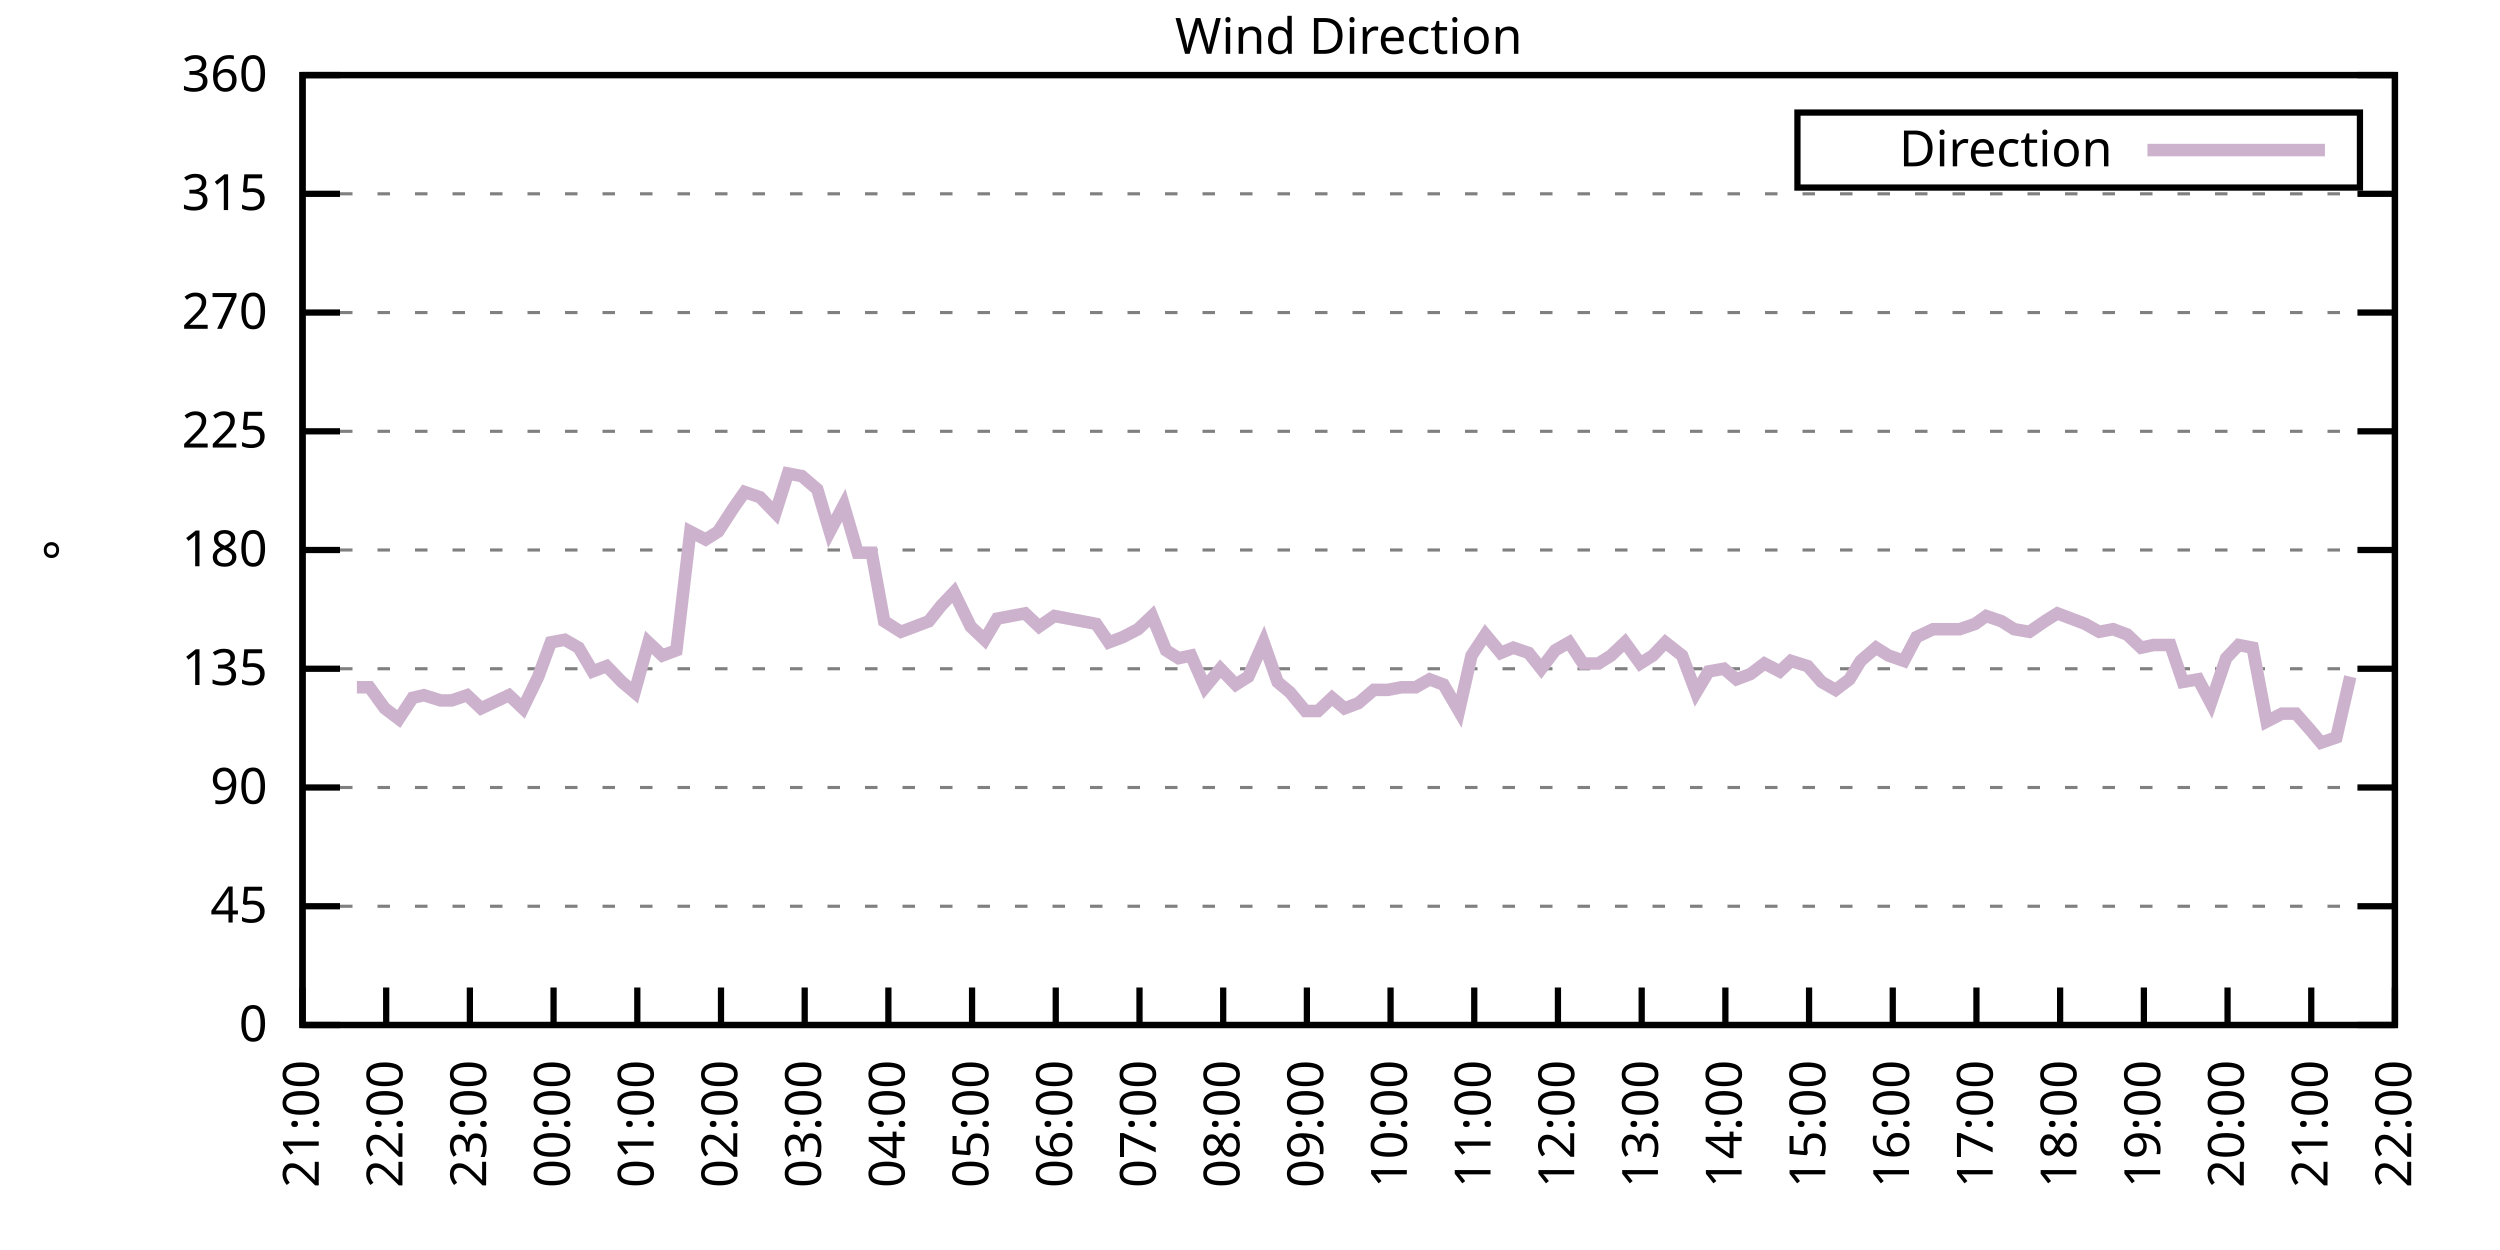
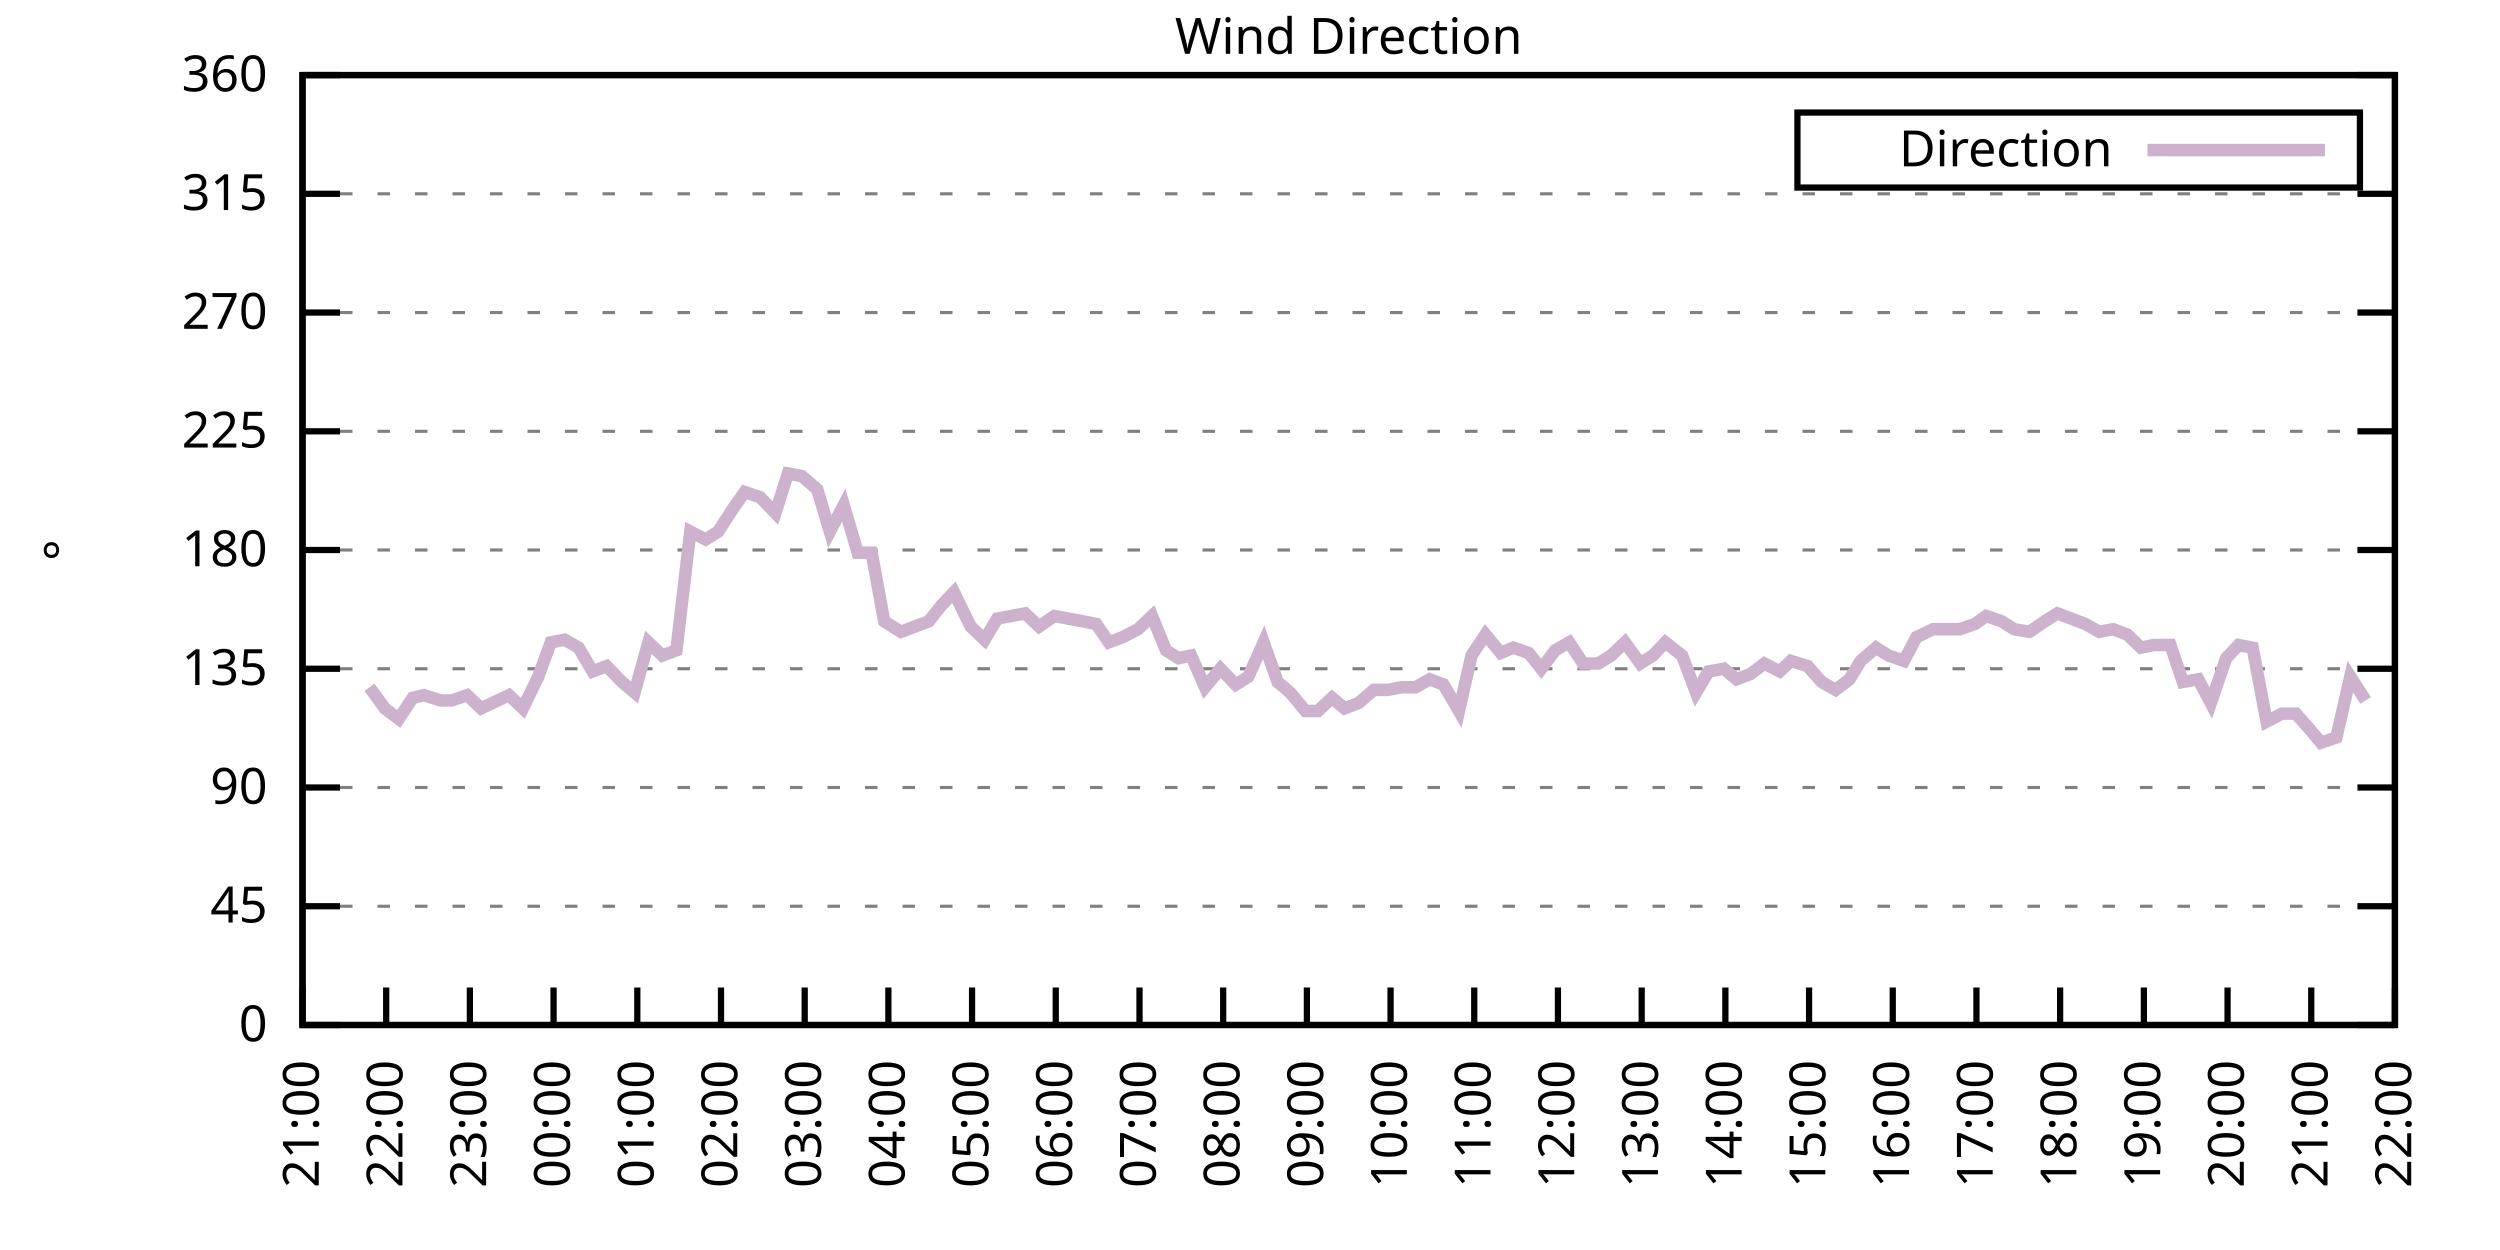
<svg xmlns="http://www.w3.org/2000/svg" xmlns:xlink="http://www.w3.org/1999/xlink" width="400" height="200" viewBox="0 0 400 200">
  <g id="gnuplot_canvas">
    <rect x="0" y="0" width="400" height="200" fill="none" />
    <defs>
      <circle id="gpDot" r="0.5" stroke-width="0.5" stroke="currentColor" />
      <path id="gpPt0" stroke-width="0.333" stroke="currentColor" d="M-1,0 h2 M0,-1 v2" />
      <path id="gpPt1" stroke-width="0.333" stroke="currentColor" d="M-1,-1 L1,1 M1,-1 L-1,1" />
      <path id="gpPt2" stroke-width="0.333" stroke="currentColor" d="M-1,0 L1,0 M0,-1 L0,1 M-1,-1 L1,1 M-1,1 L1,-1" />
      <rect id="gpPt3" stroke-width="0.333" stroke="currentColor" x="-1" y="-1" width="2" height="2" />
      <rect id="gpPt4" stroke-width="0.333" stroke="currentColor" fill="currentColor" x="-1" y="-1" width="2" height="2" />
      <circle id="gpPt5" stroke-width="0.333" stroke="currentColor" cx="0" cy="0" r="1" />
      <use xlink:href="#gpPt5" id="gpPt6" fill="currentColor" stroke="none" />
      <path id="gpPt7" stroke-width="0.333" stroke="currentColor" d="M0,-1.33 L-1.33,0.67 L1.33,0.67 z" />
      <use xlink:href="#gpPt7" id="gpPt8" fill="currentColor" stroke="none" />
      <use xlink:href="#gpPt7" id="gpPt9" stroke="currentColor" transform="rotate(180)" />
      <use xlink:href="#gpPt9" id="gpPt10" fill="currentColor" stroke="none" />
      <use xlink:href="#gpPt3" id="gpPt11" stroke="currentColor" transform="rotate(45)" />
      <use xlink:href="#gpPt11" id="gpPt12" fill="currentColor" stroke="none" />
      <path id="gpPt13" stroke-width="0.333" stroke="currentColor" d="M0,1.330 L1.265,0.411 L0.782,-1.067 L-0.782,-1.076 L-1.265,0.411 z" />
      <use xlink:href="#gpPt13" id="gpPt14" fill="currentColor" stroke="none" />
      <filter id="textbox" filterUnits="objectBoundingBox" x="0" y="0" height="1" width="1">
        <feFlood flood-color="white" flood-opacity="1" result="bgnd" />
        <feComposite in="SourceGraphic" in2="bgnd" operator="atop" />
      </filter>
      <filter id="greybox" filterUnits="objectBoundingBox" x="0" y="0" height="1" width="1">
        <feFlood flood-color="lightgrey" flood-opacity="1" result="grey" />
        <feComposite in="SourceGraphic" in2="grey" operator="atop" />
      </filter>
    </defs>
    <g fill="none" color="white" stroke="currentColor" stroke-width="1.00" stroke-linecap="butt" stroke-linejoin="miter">
</g>
    <g fill="none" color="black" stroke="currentColor" stroke-width="1.00" stroke-linecap="butt" stroke-linejoin="miter">
      <g stroke="none" shape-rendering="crispEdges">
        <polygon fill="rgb(255, 255, 255)" points="48.40,164.00 383.18,164.00 383.18,12.02 48.40,12.02 " />
      </g>
    </g>
    <g fill="none" color="black" stroke="currentColor" stroke-width="1.00" stroke-linecap="butt" stroke-linejoin="miter">
</g>
    <g fill="none" color="black" stroke="black" stroke-width="0.50" stroke-linecap="butt" stroke-linejoin="miter">
</g>
    <g fill="none" color="gray" stroke="currentColor" stroke-width="0.50" stroke-linecap="butt" stroke-linejoin="miter">
      <path stroke="gray" stroke-dasharray="2,4" class="gridline" d="M48.40,164.00 L383.19,164.00  " />
    </g>
    <g fill="none" color="gray" stroke="gray" stroke-width="1.00" stroke-linecap="butt" stroke-linejoin="miter">
</g>
    <g fill="none" color="black" stroke="currentColor" stroke-width="1.00" stroke-linecap="butt" stroke-linejoin="miter">
      <path stroke="black" d="M48.40,164.00 L54.40,164.00 M383.19,164.00 L377.19,164.00  " />
      <g transform="translate(42.80,166.60)" stroke="none" fill="black" font-family="Sans" font-size="8.00" text-anchor="end">
        <text>
          <tspan font-family="Sans"> 0</tspan>
        </text>
      </g>
    </g>
    <g fill="none" color="black" stroke="currentColor" stroke-width="1.00" stroke-linecap="butt" stroke-linejoin="miter">
</g>
    <g fill="none" color="black" stroke="black" stroke-width="0.50" stroke-linecap="butt" stroke-linejoin="miter">
</g>
    <g fill="none" color="gray" stroke="currentColor" stroke-width="0.50" stroke-linecap="butt" stroke-linejoin="miter">
      <path stroke="gray" stroke-dasharray="2,4" class="gridline" d="M48.40,145.00 L383.19,145.00  " />
    </g>
    <g fill="none" color="gray" stroke="gray" stroke-width="1.00" stroke-linecap="butt" stroke-linejoin="miter">
</g>
    <g fill="none" color="black" stroke="currentColor" stroke-width="1.00" stroke-linecap="butt" stroke-linejoin="miter">
      <path stroke="black" d="M48.40,145.00 L54.40,145.00 M383.19,145.00 L377.19,145.00  " />
      <g transform="translate(42.80,147.60)" stroke="none" fill="black" font-family="Sans" font-size="8.00" text-anchor="end">
        <text>
          <tspan font-family="Sans"> 45</tspan>
        </text>
      </g>
    </g>
    <g fill="none" color="black" stroke="currentColor" stroke-width="1.00" stroke-linecap="butt" stroke-linejoin="miter">
</g>
    <g fill="none" color="black" stroke="black" stroke-width="0.50" stroke-linecap="butt" stroke-linejoin="miter">
</g>
    <g fill="none" color="gray" stroke="currentColor" stroke-width="0.50" stroke-linecap="butt" stroke-linejoin="miter">
      <path stroke="gray" stroke-dasharray="2,4" class="gridline" d="M48.40,126.00 L383.19,126.00  " />
    </g>
    <g fill="none" color="gray" stroke="gray" stroke-width="1.00" stroke-linecap="butt" stroke-linejoin="miter">
</g>
    <g fill="none" color="black" stroke="currentColor" stroke-width="1.00" stroke-linecap="butt" stroke-linejoin="miter">
      <path stroke="black" d="M48.40,126.00 L54.40,126.00 M383.19,126.00 L377.19,126.00  " />
      <g transform="translate(42.80,128.60)" stroke="none" fill="black" font-family="Sans" font-size="8.00" text-anchor="end">
        <text>
          <tspan font-family="Sans"> 90</tspan>
        </text>
      </g>
    </g>
    <g fill="none" color="black" stroke="currentColor" stroke-width="1.00" stroke-linecap="butt" stroke-linejoin="miter">
</g>
    <g fill="none" color="black" stroke="black" stroke-width="0.50" stroke-linecap="butt" stroke-linejoin="miter">
</g>
    <g fill="none" color="gray" stroke="currentColor" stroke-width="0.50" stroke-linecap="butt" stroke-linejoin="miter">
      <path stroke="gray" stroke-dasharray="2,4" class="gridline" d="M48.40,107.00 L383.19,107.00  " />
    </g>
    <g fill="none" color="gray" stroke="gray" stroke-width="1.00" stroke-linecap="butt" stroke-linejoin="miter">
</g>
    <g fill="none" color="black" stroke="currentColor" stroke-width="1.00" stroke-linecap="butt" stroke-linejoin="miter">
      <path stroke="black" d="M48.40,107.00 L54.40,107.00 M383.19,107.00 L377.19,107.00  " />
      <g transform="translate(42.80,109.60)" stroke="none" fill="black" font-family="Sans" font-size="8.00" text-anchor="end">
        <text>
          <tspan font-family="Sans"> 135</tspan>
        </text>
      </g>
    </g>
    <g fill="none" color="black" stroke="currentColor" stroke-width="1.00" stroke-linecap="butt" stroke-linejoin="miter">
</g>
    <g fill="none" color="black" stroke="black" stroke-width="0.50" stroke-linecap="butt" stroke-linejoin="miter">
</g>
    <g fill="none" color="gray" stroke="currentColor" stroke-width="0.50" stroke-linecap="butt" stroke-linejoin="miter">
      <path stroke="gray" stroke-dasharray="2,4" class="gridline" d="M48.40,88.00 L383.19,88.00  " />
    </g>
    <g fill="none" color="gray" stroke="gray" stroke-width="1.00" stroke-linecap="butt" stroke-linejoin="miter">
</g>
    <g fill="none" color="black" stroke="currentColor" stroke-width="1.00" stroke-linecap="butt" stroke-linejoin="miter">
      <path stroke="black" d="M48.40,88.00 L54.40,88.00 M383.19,88.00 L377.19,88.00  " />
      <g transform="translate(42.80,90.60)" stroke="none" fill="black" font-family="Sans" font-size="8.00" text-anchor="end">
        <text>
          <tspan font-family="Sans"> 180</tspan>
        </text>
      </g>
    </g>
    <g fill="none" color="black" stroke="currentColor" stroke-width="1.00" stroke-linecap="butt" stroke-linejoin="miter">
</g>
    <g fill="none" color="black" stroke="black" stroke-width="0.50" stroke-linecap="butt" stroke-linejoin="miter">
</g>
    <g fill="none" color="gray" stroke="currentColor" stroke-width="0.50" stroke-linecap="butt" stroke-linejoin="miter">
      <path stroke="gray" stroke-dasharray="2,4" class="gridline" d="M48.40,69.01 L383.19,69.01  " />
    </g>
    <g fill="none" color="gray" stroke="gray" stroke-width="1.00" stroke-linecap="butt" stroke-linejoin="miter">
</g>
    <g fill="none" color="black" stroke="currentColor" stroke-width="1.00" stroke-linecap="butt" stroke-linejoin="miter">
      <path stroke="black" d="M48.40,69.01 L54.40,69.01 M383.19,69.01 L377.19,69.01  " />
      <g transform="translate(42.80,71.61)" stroke="none" fill="black" font-family="Sans" font-size="8.00" text-anchor="end">
        <text>
          <tspan font-family="Sans"> 225</tspan>
        </text>
      </g>
    </g>
    <g fill="none" color="black" stroke="currentColor" stroke-width="1.00" stroke-linecap="butt" stroke-linejoin="miter">
</g>
    <g fill="none" color="black" stroke="black" stroke-width="0.50" stroke-linecap="butt" stroke-linejoin="miter">
</g>
    <g fill="none" color="gray" stroke="currentColor" stroke-width="0.50" stroke-linecap="butt" stroke-linejoin="miter">
      <path stroke="gray" stroke-dasharray="2,4" class="gridline" d="M48.40,50.01 L383.19,50.01  " />
    </g>
    <g fill="none" color="gray" stroke="gray" stroke-width="1.00" stroke-linecap="butt" stroke-linejoin="miter">
</g>
    <g fill="none" color="black" stroke="currentColor" stroke-width="1.00" stroke-linecap="butt" stroke-linejoin="miter">
      <path stroke="black" d="M48.40,50.01 L54.40,50.01 M383.19,50.01 L377.19,50.01  " />
      <g transform="translate(42.80,52.61)" stroke="none" fill="black" font-family="Sans" font-size="8.00" text-anchor="end">
        <text>
          <tspan font-family="Sans"> 270</tspan>
        </text>
      </g>
    </g>
    <g fill="none" color="black" stroke="currentColor" stroke-width="1.00" stroke-linecap="butt" stroke-linejoin="miter">
</g>
    <g fill="none" color="black" stroke="black" stroke-width="0.50" stroke-linecap="butt" stroke-linejoin="miter">
</g>
    <g fill="none" color="gray" stroke="currentColor" stroke-width="0.50" stroke-linecap="butt" stroke-linejoin="miter">
      <path stroke="gray" stroke-dasharray="2,4" class="gridline" d="M48.40,31.01 L383.19,31.01  " />
    </g>
    <g fill="none" color="gray" stroke="gray" stroke-width="1.00" stroke-linecap="butt" stroke-linejoin="miter">
</g>
    <g fill="none" color="black" stroke="currentColor" stroke-width="1.00" stroke-linecap="butt" stroke-linejoin="miter">
      <path stroke="black" d="M48.40,31.01 L54.40,31.01 M383.19,31.01 L377.19,31.01  " />
      <g transform="translate(42.80,33.61)" stroke="none" fill="black" font-family="Sans" font-size="8.00" text-anchor="end">
        <text>
          <tspan font-family="Sans"> 315</tspan>
        </text>
      </g>
    </g>
    <g fill="none" color="black" stroke="currentColor" stroke-width="1.00" stroke-linecap="butt" stroke-linejoin="miter">
</g>
    <g fill="none" color="black" stroke="black" stroke-width="0.50" stroke-linecap="butt" stroke-linejoin="miter">
</g>
    <g fill="none" color="gray" stroke="currentColor" stroke-width="0.50" stroke-linecap="butt" stroke-linejoin="miter">
      <path stroke="gray" stroke-dasharray="2,4" class="gridline" d="M48.40,12.01 L383.19,12.01  " />
    </g>
    <g fill="none" color="gray" stroke="gray" stroke-width="1.00" stroke-linecap="butt" stroke-linejoin="miter">
</g>
    <g fill="none" color="black" stroke="currentColor" stroke-width="1.00" stroke-linecap="butt" stroke-linejoin="miter">
      <path stroke="black" d="M48.40,12.01 L54.40,12.01 M383.19,12.01 L377.19,12.01  " />
      <g transform="translate(42.80,14.61)" stroke="none" fill="black" font-family="Sans" font-size="8.00" text-anchor="end">
        <text>
          <tspan font-family="Sans"> 360</tspan>
        </text>
      </g>
    </g>
    <g fill="none" color="black" stroke="currentColor" stroke-width="1.00" stroke-linecap="butt" stroke-linejoin="miter">
      <path stroke="black" d="M48.40,164.00 L48.40,158.00  " />
      <g transform="translate(51.00,169.60) rotate(270.00)" stroke="none" fill="black" font-family="Sans" font-size="8.00" text-anchor="end">
        <text>
          <tspan font-family="Sans">21:00</tspan>
        </text>
      </g>
    </g>
    <g fill="none" color="black" stroke="currentColor" stroke-width="1.00" stroke-linecap="butt" stroke-linejoin="miter">
      <path stroke="black" d="M61.79,164.00 L61.79,158.00  " />
      <g transform="translate(64.39,169.60) rotate(270.00)" stroke="none" fill="black" font-family="Sans" font-size="8.00" text-anchor="end">
        <text>
          <tspan font-family="Sans">22:00</tspan>
        </text>
      </g>
    </g>
    <g fill="none" color="black" stroke="currentColor" stroke-width="1.00" stroke-linecap="butt" stroke-linejoin="miter">
      <path stroke="black" d="M75.18,164.00 L75.18,158.00  " />
      <g transform="translate(77.78,169.60) rotate(270.00)" stroke="none" fill="black" font-family="Sans" font-size="8.00" text-anchor="end">
        <text>
          <tspan font-family="Sans">23:00</tspan>
        </text>
      </g>
    </g>
    <g fill="none" color="black" stroke="currentColor" stroke-width="1.00" stroke-linecap="butt" stroke-linejoin="miter">
      <path stroke="black" d="M88.57,164.00 L88.57,158.00  " />
      <g transform="translate(91.17,169.60) rotate(270.00)" stroke="none" fill="black" font-family="Sans" font-size="8.00" text-anchor="end">
        <text>
          <tspan font-family="Sans">00:00</tspan>
        </text>
      </g>
    </g>
    <g fill="none" color="black" stroke="currentColor" stroke-width="1.00" stroke-linecap="butt" stroke-linejoin="miter">
      <path stroke="black" d="M101.97,164.00 L101.97,158.00  " />
      <g transform="translate(104.57,169.60) rotate(270.00)" stroke="none" fill="black" font-family="Sans" font-size="8.00" text-anchor="end">
        <text>
          <tspan font-family="Sans">01:00</tspan>
        </text>
      </g>
    </g>
    <g fill="none" color="black" stroke="currentColor" stroke-width="1.00" stroke-linecap="butt" stroke-linejoin="miter">
      <path stroke="black" d="M115.36,164.00 L115.36,158.00  " />
      <g transform="translate(117.96,169.60) rotate(270.00)" stroke="none" fill="black" font-family="Sans" font-size="8.00" text-anchor="end">
        <text>
          <tspan font-family="Sans">02:00</tspan>
        </text>
      </g>
    </g>
    <g fill="none" color="black" stroke="currentColor" stroke-width="1.00" stroke-linecap="butt" stroke-linejoin="miter">
      <path stroke="black" d="M128.75,164.00 L128.75,158.00  " />
      <g transform="translate(131.35,169.60) rotate(270.00)" stroke="none" fill="black" font-family="Sans" font-size="8.00" text-anchor="end">
        <text>
          <tspan font-family="Sans">03:00</tspan>
        </text>
      </g>
    </g>
    <g fill="none" color="black" stroke="currentColor" stroke-width="1.00" stroke-linecap="butt" stroke-linejoin="miter">
      <path stroke="black" d="M142.14,164.00 L142.14,158.00  " />
      <g transform="translate(144.74,169.60) rotate(270.00)" stroke="none" fill="black" font-family="Sans" font-size="8.00" text-anchor="end">
        <text>
          <tspan font-family="Sans">04:00</tspan>
        </text>
      </g>
    </g>
    <g fill="none" color="black" stroke="currentColor" stroke-width="1.00" stroke-linecap="butt" stroke-linejoin="miter">
      <path stroke="black" d="M155.53,164.00 L155.53,158.00  " />
      <g transform="translate(158.13,169.60) rotate(270.00)" stroke="none" fill="black" font-family="Sans" font-size="8.00" text-anchor="end">
        <text>
          <tspan font-family="Sans">05:00</tspan>
        </text>
      </g>
    </g>
    <g fill="none" color="black" stroke="currentColor" stroke-width="1.00" stroke-linecap="butt" stroke-linejoin="miter">
      <path stroke="black" d="M168.92,164.00 L168.92,158.00  " />
      <g transform="translate(171.52,169.60) rotate(270.00)" stroke="none" fill="black" font-family="Sans" font-size="8.00" text-anchor="end">
        <text>
          <tspan font-family="Sans">06:00</tspan>
        </text>
      </g>
    </g>
    <g fill="none" color="black" stroke="currentColor" stroke-width="1.00" stroke-linecap="butt" stroke-linejoin="miter">
      <path stroke="black" d="M182.32,164.00 L182.32,158.00  " />
      <g transform="translate(184.92,169.60) rotate(270.00)" stroke="none" fill="black" font-family="Sans" font-size="8.00" text-anchor="end">
        <text>
          <tspan font-family="Sans">07:00</tspan>
        </text>
      </g>
    </g>
    <g fill="none" color="black" stroke="currentColor" stroke-width="1.00" stroke-linecap="butt" stroke-linejoin="miter">
      <path stroke="black" d="M195.71,164.00 L195.71,158.00  " />
      <g transform="translate(198.31,169.60) rotate(270.00)" stroke="none" fill="black" font-family="Sans" font-size="8.00" text-anchor="end">
        <text>
          <tspan font-family="Sans">08:00</tspan>
        </text>
      </g>
    </g>
    <g fill="none" color="black" stroke="currentColor" stroke-width="1.00" stroke-linecap="butt" stroke-linejoin="miter">
      <path stroke="black" d="M209.10,164.00 L209.10,158.00  " />
      <g transform="translate(211.70,169.60) rotate(270.00)" stroke="none" fill="black" font-family="Sans" font-size="8.00" text-anchor="end">
        <text>
          <tspan font-family="Sans">09:00</tspan>
        </text>
      </g>
    </g>
    <g fill="none" color="black" stroke="currentColor" stroke-width="1.00" stroke-linecap="butt" stroke-linejoin="miter">
      <path stroke="black" d="M222.49,164.00 L222.49,158.00  " />
      <g transform="translate(225.09,169.60) rotate(270.00)" stroke="none" fill="black" font-family="Sans" font-size="8.00" text-anchor="end">
        <text>
          <tspan font-family="Sans">10:00</tspan>
        </text>
      </g>
    </g>
    <g fill="none" color="black" stroke="currentColor" stroke-width="1.00" stroke-linecap="butt" stroke-linejoin="miter">
      <path stroke="black" d="M235.88,164.00 L235.88,158.00  " />
      <g transform="translate(238.48,169.60) rotate(270.00)" stroke="none" fill="black" font-family="Sans" font-size="8.00" text-anchor="end">
        <text>
          <tspan font-family="Sans">11:00</tspan>
        </text>
      </g>
    </g>
    <g fill="none" color="black" stroke="currentColor" stroke-width="1.00" stroke-linecap="butt" stroke-linejoin="miter">
      <path stroke="black" d="M249.27,164.00 L249.27,158.00  " />
      <g transform="translate(251.87,169.60) rotate(270.00)" stroke="none" fill="black" font-family="Sans" font-size="8.00" text-anchor="end">
        <text>
          <tspan font-family="Sans">12:00</tspan>
        </text>
      </g>
    </g>
    <g fill="none" color="black" stroke="currentColor" stroke-width="1.00" stroke-linecap="butt" stroke-linejoin="miter">
      <path stroke="black" d="M262.67,164.00 L262.67,158.00  " />
      <g transform="translate(265.27,169.60) rotate(270.00)" stroke="none" fill="black" font-family="Sans" font-size="8.00" text-anchor="end">
        <text>
          <tspan font-family="Sans">13:00</tspan>
        </text>
      </g>
    </g>
    <g fill="none" color="black" stroke="currentColor" stroke-width="1.00" stroke-linecap="butt" stroke-linejoin="miter">
      <path stroke="black" d="M276.06,164.00 L276.06,158.00  " />
      <g transform="translate(278.66,169.60) rotate(270.00)" stroke="none" fill="black" font-family="Sans" font-size="8.00" text-anchor="end">
        <text>
          <tspan font-family="Sans">14:00</tspan>
        </text>
      </g>
    </g>
    <g fill="none" color="black" stroke="currentColor" stroke-width="1.00" stroke-linecap="butt" stroke-linejoin="miter">
      <path stroke="black" d="M289.45,164.00 L289.45,158.00  " />
      <g transform="translate(292.05,169.60) rotate(270.00)" stroke="none" fill="black" font-family="Sans" font-size="8.00" text-anchor="end">
        <text>
          <tspan font-family="Sans">15:00</tspan>
        </text>
      </g>
    </g>
    <g fill="none" color="black" stroke="currentColor" stroke-width="1.00" stroke-linecap="butt" stroke-linejoin="miter">
      <path stroke="black" d="M302.84,164.00 L302.84,158.00  " />
      <g transform="translate(305.44,169.60) rotate(270.00)" stroke="none" fill="black" font-family="Sans" font-size="8.00" text-anchor="end">
        <text>
          <tspan font-family="Sans">16:00</tspan>
        </text>
      </g>
    </g>
    <g fill="none" color="black" stroke="currentColor" stroke-width="1.00" stroke-linecap="butt" stroke-linejoin="miter">
      <path stroke="black" d="M316.23,164.00 L316.23,158.00  " />
      <g transform="translate(318.83,169.60) rotate(270.00)" stroke="none" fill="black" font-family="Sans" font-size="8.00" text-anchor="end">
        <text>
          <tspan font-family="Sans">17:00</tspan>
        </text>
      </g>
    </g>
    <g fill="none" color="black" stroke="currentColor" stroke-width="1.00" stroke-linecap="butt" stroke-linejoin="miter">
      <path stroke="black" d="M329.62,164.00 L329.62,158.00  " />
      <g transform="translate(332.22,169.60) rotate(270.00)" stroke="none" fill="black" font-family="Sans" font-size="8.00" text-anchor="end">
        <text>
          <tspan font-family="Sans">18:00</tspan>
        </text>
      </g>
    </g>
    <g fill="none" color="black" stroke="currentColor" stroke-width="1.00" stroke-linecap="butt" stroke-linejoin="miter">
      <path stroke="black" d="M343.02,164.00 L343.02,158.00  " />
      <g transform="translate(345.62,169.60) rotate(270.00)" stroke="none" fill="black" font-family="Sans" font-size="8.00" text-anchor="end">
        <text>
          <tspan font-family="Sans">19:00</tspan>
        </text>
      </g>
    </g>
    <g fill="none" color="black" stroke="currentColor" stroke-width="1.00" stroke-linecap="butt" stroke-linejoin="miter">
      <path stroke="black" d="M356.41,164.00 L356.41,158.00  " />
      <g transform="translate(359.01,169.60) rotate(270.00)" stroke="none" fill="black" font-family="Sans" font-size="8.00" text-anchor="end">
        <text>
          <tspan font-family="Sans">20:00</tspan>
        </text>
      </g>
    </g>
    <g fill="none" color="black" stroke="currentColor" stroke-width="1.00" stroke-linecap="butt" stroke-linejoin="miter">
      <path stroke="black" d="M369.80,164.00 L369.80,158.00  " />
      <g transform="translate(372.40,169.60) rotate(270.00)" stroke="none" fill="black" font-family="Sans" font-size="8.00" text-anchor="end">
        <text>
          <tspan font-family="Sans">21:00</tspan>
        </text>
      </g>
    </g>
    <g fill="none" color="black" stroke="currentColor" stroke-width="1.00" stroke-linecap="butt" stroke-linejoin="miter">
      <path stroke="black" d="M383.19,164.00 L383.19,158.00  " />
      <g transform="translate(385.79,169.60) rotate(270.00)" stroke="none" fill="black" font-family="Sans" font-size="8.00" text-anchor="end">
        <text>
          <tspan font-family="Sans">22:00</tspan>
        </text>
      </g>
    </g>
    <g fill="none" color="black" stroke="currentColor" stroke-width="1.00" stroke-linecap="butt" stroke-linejoin="miter">
</g>
    <g fill="none" color="black" stroke="currentColor" stroke-width="1.00" stroke-linecap="butt" stroke-linejoin="miter">
      <path stroke="black" d="M48.40,12.01 L48.40,164.00 L383.19,164.00 L383.19,12.01 L48.40,12.01 Z  " />
    </g>
    <g fill="none" color="black" stroke="currentColor" stroke-width="1.00" stroke-linecap="butt" stroke-linejoin="miter">
</g>
    <g fill="none" color="black" stroke="currentColor" stroke-width="1.00" stroke-linecap="butt" stroke-linejoin="miter">
      <path stroke="black" d="M287.59,30.01 L287.59,18.01 L377.59,18.01 L377.59,30.01 L287.59,30.01 Z  " />
    </g>
    <g id="Wind_direction_plot_1">
      <g fill="none" color="white" stroke="black" stroke-width="2.00" stroke-linecap="butt" stroke-linejoin="miter">
</g>
      <g fill="none" color="black" stroke="currentColor" stroke-width="2.00" stroke-linecap="butt" stroke-linejoin="miter">
        <g transform="translate(337.99,26.61)" stroke="none" fill="black" font-family="Sans" font-size="8.00" text-anchor="end">
          <text>
            <tspan font-family="Sans">Direction</tspan>
          </text>
        </g>
      </g>
      <g fill="none" color="black" stroke="currentColor" stroke-width="2.00" stroke-linecap="butt" stroke-linejoin="miter">
-         <path stroke="rgb(204, 178, 204)" d="M343.59,24.01 L371.99,24.01 M57.10,109.96 L59.11,109.96 L61.57,113.34 L63.80,115.03 L66.03,111.65 L67.82,111.23   L70.50,112.07 L72.28,112.07 L74.74,111.23 L76.97,113.34 L81.43,111.23 L83.66,113.34 L86.12,108.27 L88.13,102.78   L90.36,102.36 L92.59,103.63 L94.82,107.43 L97.06,106.58 L99.51,109.11 L101.52,110.80 L103.75,102.78 L105.98,104.89   L108.22,104.05 L110.45,85.05 L112.90,86.32 L114.91,85.05 L117.37,81.25 L119.15,78.72 L121.61,79.56 L124.06,82.09   L126.07,75.76 L128.30,76.18 L130.76,78.29 L132.77,85.05 L135.00,80.83 L137.23,88.43 L139.46,88.43 L141.47,99.40   L144.15,101.09 L146.38,100.25 L148.61,99.40 L150.62,96.87 L152.63,94.76 L155.31,100.25 L157.54,102.36 L159.55,98.98   L161.78,98.56 L164.01,98.14 L166.25,100.25 L168.70,98.56 L170.93,98.98 L173.17,99.40 L175.40,99.83 L177.41,102.78   L179.64,101.94 L182.09,100.67 L184.32,98.56 L186.56,104.05 L188.57,105.31 L190.57,104.89 L192.81,109.96 L195.26,107.00   L197.72,109.54 L199.73,108.27 L202.18,102.78 L204.41,109.11 L206.42,110.80 L208.88,113.76 L210.88,113.76 L213.12,111.65   L215.13,113.34 L217.36,112.49 L219.81,110.38 L222.04,110.38 L224.28,109.96 L226.51,109.96 L228.74,108.69 L230.97,109.54   L233.43,113.76 L235.44,104.89 L237.67,101.52 L240.12,104.47 L242.13,103.63 L244.59,104.47 L246.60,107.00 L248.83,104.05   L251.06,102.78 L253.29,106.16 L255.75,106.16 L257.76,104.89 L259.99,102.78 L262.44,106.16 L264.45,104.89 L266.46,102.78   L269.14,104.89 L271.37,110.80 L273.38,107.43 L275.83,107.00 L277.84,108.69 L280.07,107.85 L282.31,106.16 L284.76,107.43   L286.55,105.74 L289.23,106.58 L291.46,109.11 L293.69,110.38 L295.92,108.69 L297.71,105.74 L300.16,103.63 L302.17,104.89   L304.63,105.74 L306.63,101.94 L309.31,100.67 L311.10,100.67 L313.55,100.67 L316.01,99.83 L317.79,98.56 L320.25,99.40   L322.26,100.67 L324.71,101.09 L327.17,99.40 L329.18,98.14 L331.41,98.98 L333.64,99.83 L335.87,101.09 L338.10,100.67   L340.34,101.52 L342.57,103.63 L344.58,103.20 L347.26,103.20 L349.26,109.11 L351.72,108.69 L353.73,112.49 L356.18,105.31   L358.19,103.20 L360.42,103.63 L362.66,115.45 L365.11,114.18 L367.34,114.18 L369.58,116.71 L371.36,118.83 L373.82,117.98   L376.05,108.27  " />
+         <path stroke="rgb(204, 178, 204)" d="M343.59,24.01 L371.99,24.01 M59.11,109.96 L61.57,113.34 L63.80,115.03 L66.03,111.65 L67.82,111.23 L70.50,112.07   L72.28,112.07 L74.74,111.23 L76.97,113.34 L81.43,111.23 L83.66,113.34 L86.12,108.27 L88.13,102.78 L90.36,102.36   L92.59,103.63 L94.82,107.43 L97.06,106.58 L99.51,109.11 L101.52,110.80 L103.75,102.78 L105.98,104.89 L108.22,104.05   L110.45,85.05 L112.90,86.32 L114.91,85.05 L117.37,81.25 L119.15,78.72 L121.61,79.56 L124.06,82.09 L126.07,75.76   L128.30,76.18 L130.76,78.29 L132.77,85.05 L135.00,80.83 L137.23,88.43 L139.46,88.43 L141.47,99.40 L144.15,101.09   L146.38,100.25 L148.61,99.40 L150.62,96.87 L152.63,94.76 L155.31,100.25 L157.54,102.36 L159.55,98.98 L161.78,98.56   L164.01,98.14 L166.25,100.25 L168.70,98.56 L170.93,98.98 L173.17,99.40 L175.40,99.83 L177.41,102.78 L179.64,101.94   L182.09,100.67 L184.32,98.56 L186.56,104.05 L188.57,105.31 L190.57,104.89 L192.81,109.96 L195.26,107.00 L197.72,109.54   L199.73,108.27 L202.18,102.78 L204.41,109.11 L206.42,110.80 L208.88,113.76 L210.88,113.76 L213.12,111.65 L215.13,113.34   L217.36,112.49 L219.81,110.38 L222.04,110.38 L224.28,109.96 L226.51,109.96 L228.74,108.69 L230.97,109.54 L233.43,113.76   L235.44,104.89 L237.67,101.52 L240.12,104.47 L242.13,103.63 L244.59,104.47 L246.60,107.00 L248.83,104.05 L251.06,102.78   L253.29,106.16 L255.75,106.16 L257.76,104.89 L259.99,102.78 L262.44,106.16 L264.45,104.89 L266.46,102.78 L269.14,104.89   L271.37,110.80 L273.38,107.43 L275.83,107.00 L277.84,108.69 L280.07,107.85 L282.31,106.16 L284.76,107.43 L286.55,105.74   L289.23,106.58 L291.46,109.11 L293.69,110.38 L295.92,108.69 L297.71,105.74 L300.16,103.63 L302.17,104.89 L304.63,105.74   L306.63,101.94 L309.31,100.67 L311.10,100.67 L313.55,100.67 L316.01,99.83 L317.79,98.56 L320.25,99.40 L322.26,100.67   L324.71,101.09 L327.17,99.40 L329.18,98.14 L331.41,98.98 L333.64,99.83 L335.87,101.09 L338.10,100.67 L340.34,101.52   L342.57,103.63 L344.58,103.20 L347.26,103.20 L349.26,109.11 L351.72,108.69 L353.73,112.49 L356.18,105.31 L358.19,103.20   L360.42,103.63 L362.66,115.45 L365.11,114.18 L367.34,114.18 L369.58,116.71 L371.36,118.83 L373.82,117.98 L376.05,108.27   L378.50,112.07  " />
      </g>
    </g>
    <g fill="none" color="black" stroke="currentColor" stroke-width="2.00" stroke-linecap="butt" stroke-linejoin="miter">
</g>
    <g fill="none" color="black" stroke="black" stroke-width="1.00" stroke-linecap="butt" stroke-linejoin="miter">
</g>
    <g fill="none" color="black" stroke="currentColor" stroke-width="1.00" stroke-linecap="butt" stroke-linejoin="miter">
      <path stroke="black" d="M48.40,12.01 L48.40,164.00 L383.19,164.00 L383.19,12.01 L48.40,12.01 Z  " />
      <g transform="translate(12.80,88.01) rotate(270.00)" stroke="none" fill="black" font-family="Sans" font-size="8.00" text-anchor="middle">
        <text>
          <tspan font-family="Sans">°</tspan>
        </text>
      </g>
    </g>
    <g fill="none" color="black" stroke="currentColor" stroke-width="1.00" stroke-linecap="butt" stroke-linejoin="miter">
</g>
    <g fill="none" color="black" stroke="currentColor" stroke-width="1.00" stroke-linecap="butt" stroke-linejoin="miter">
      <g transform="translate(215.79,8.61)" stroke="none" fill="black" font-family="Sans" font-size="8.00" text-anchor="middle">
        <text>
          <tspan font-family="Sans">Wind Direction</tspan>
        </text>
      </g>
    </g>
    <g fill="none" color="black" stroke="currentColor" stroke-width="1.00" stroke-linecap="butt" stroke-linejoin="miter">
</g>
  </g>
</svg>
